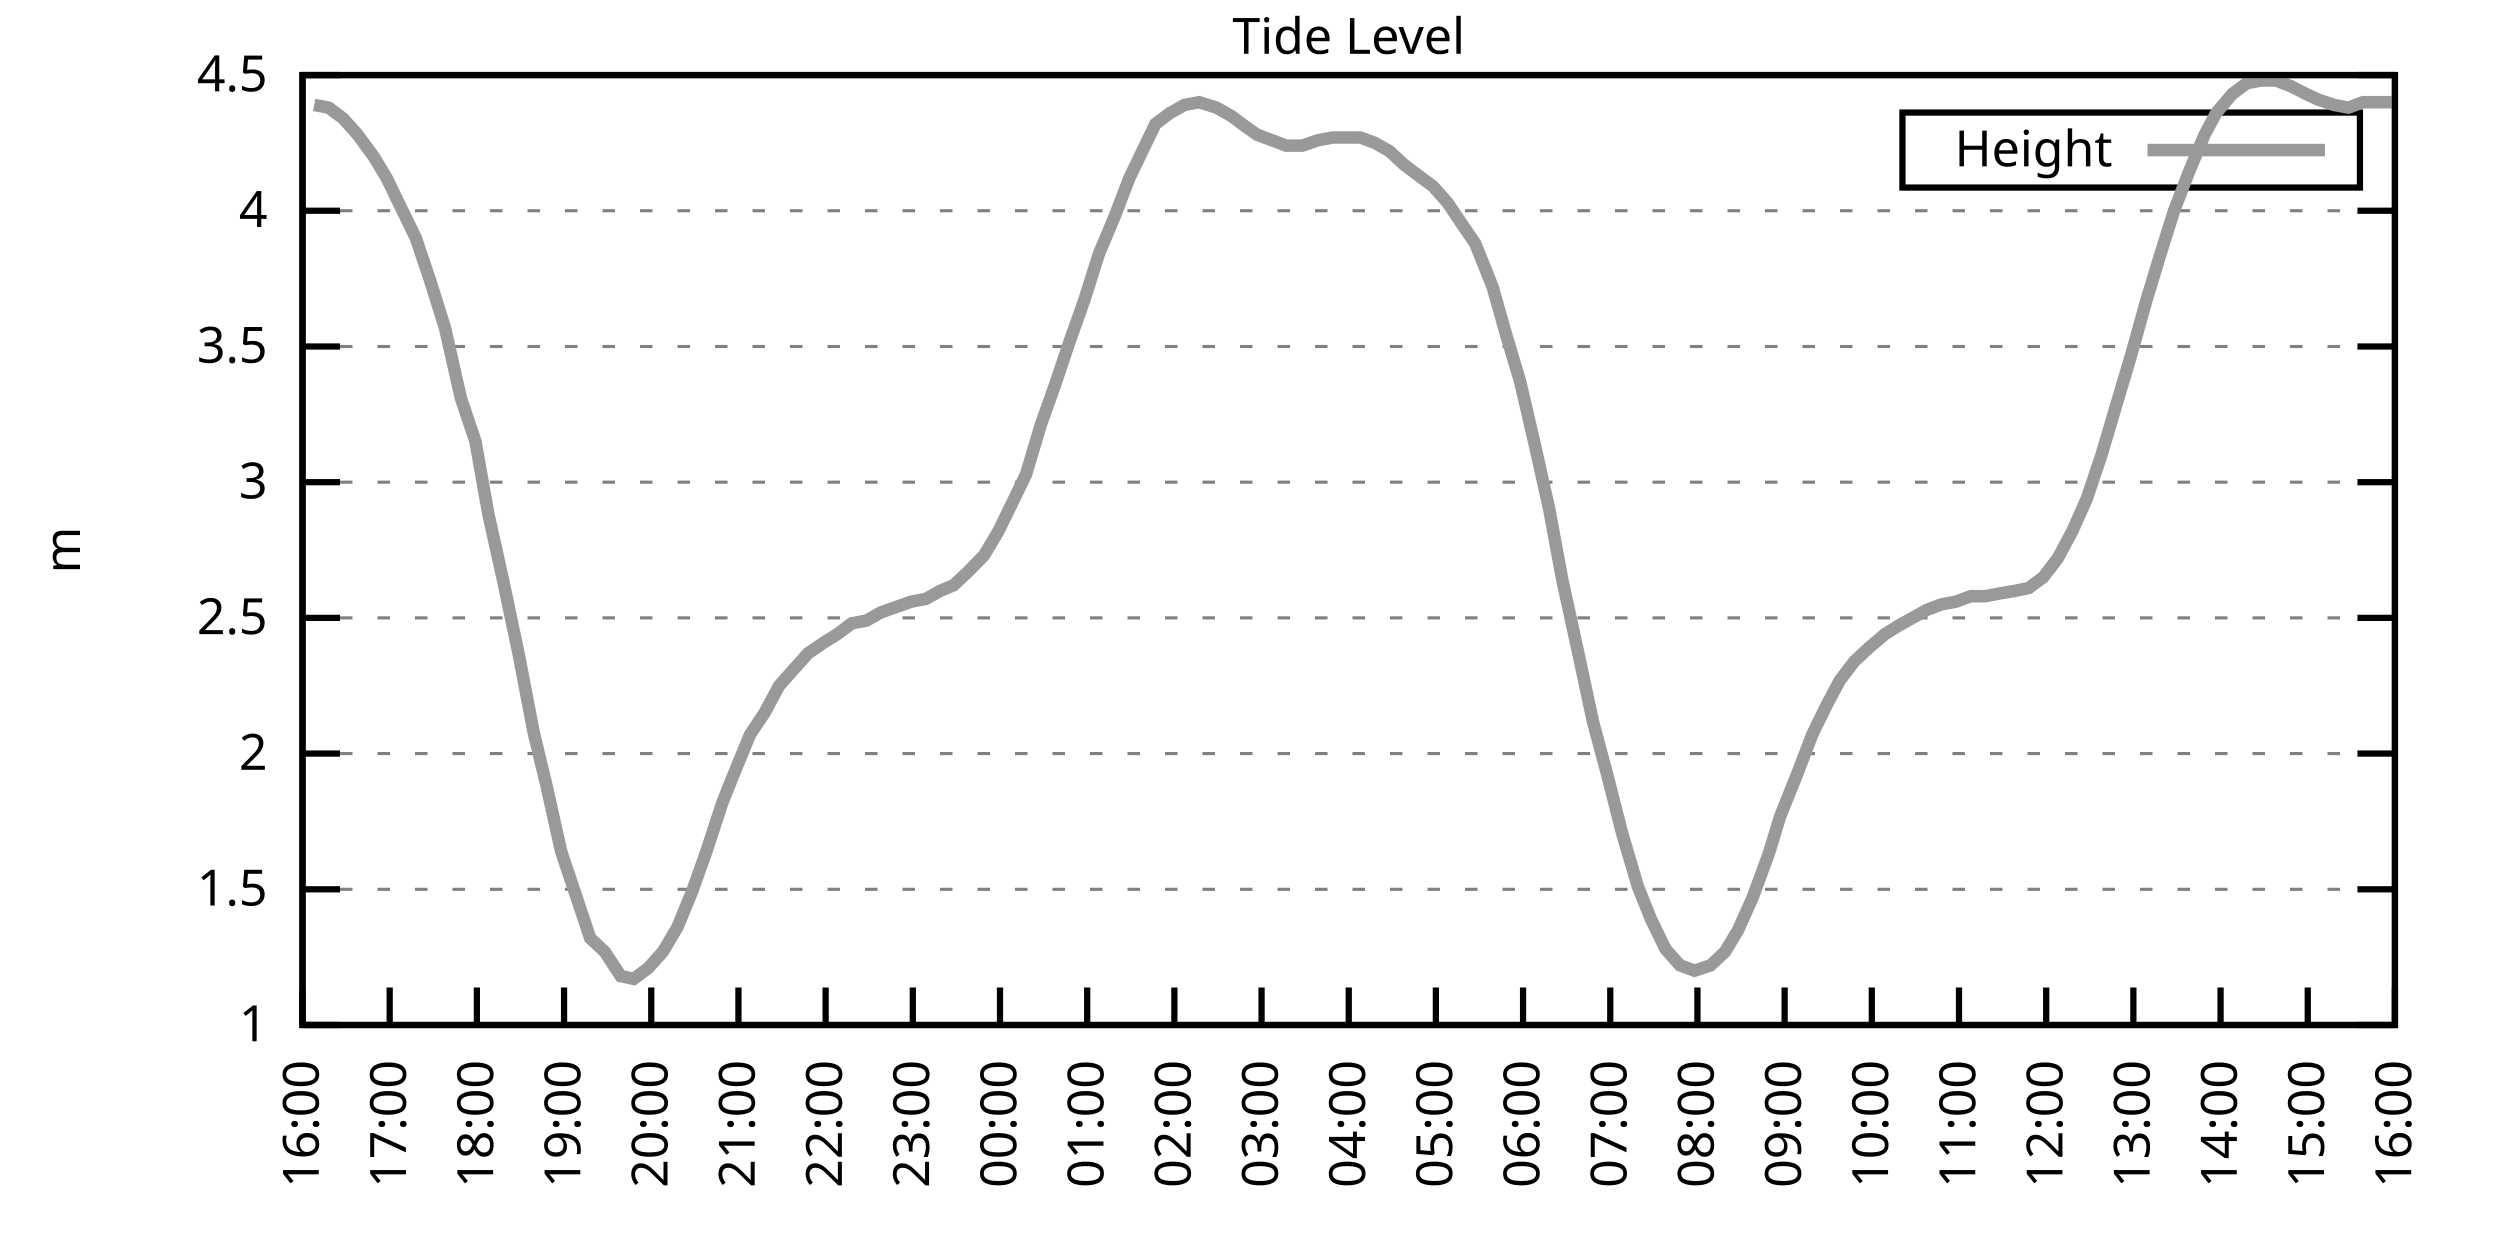
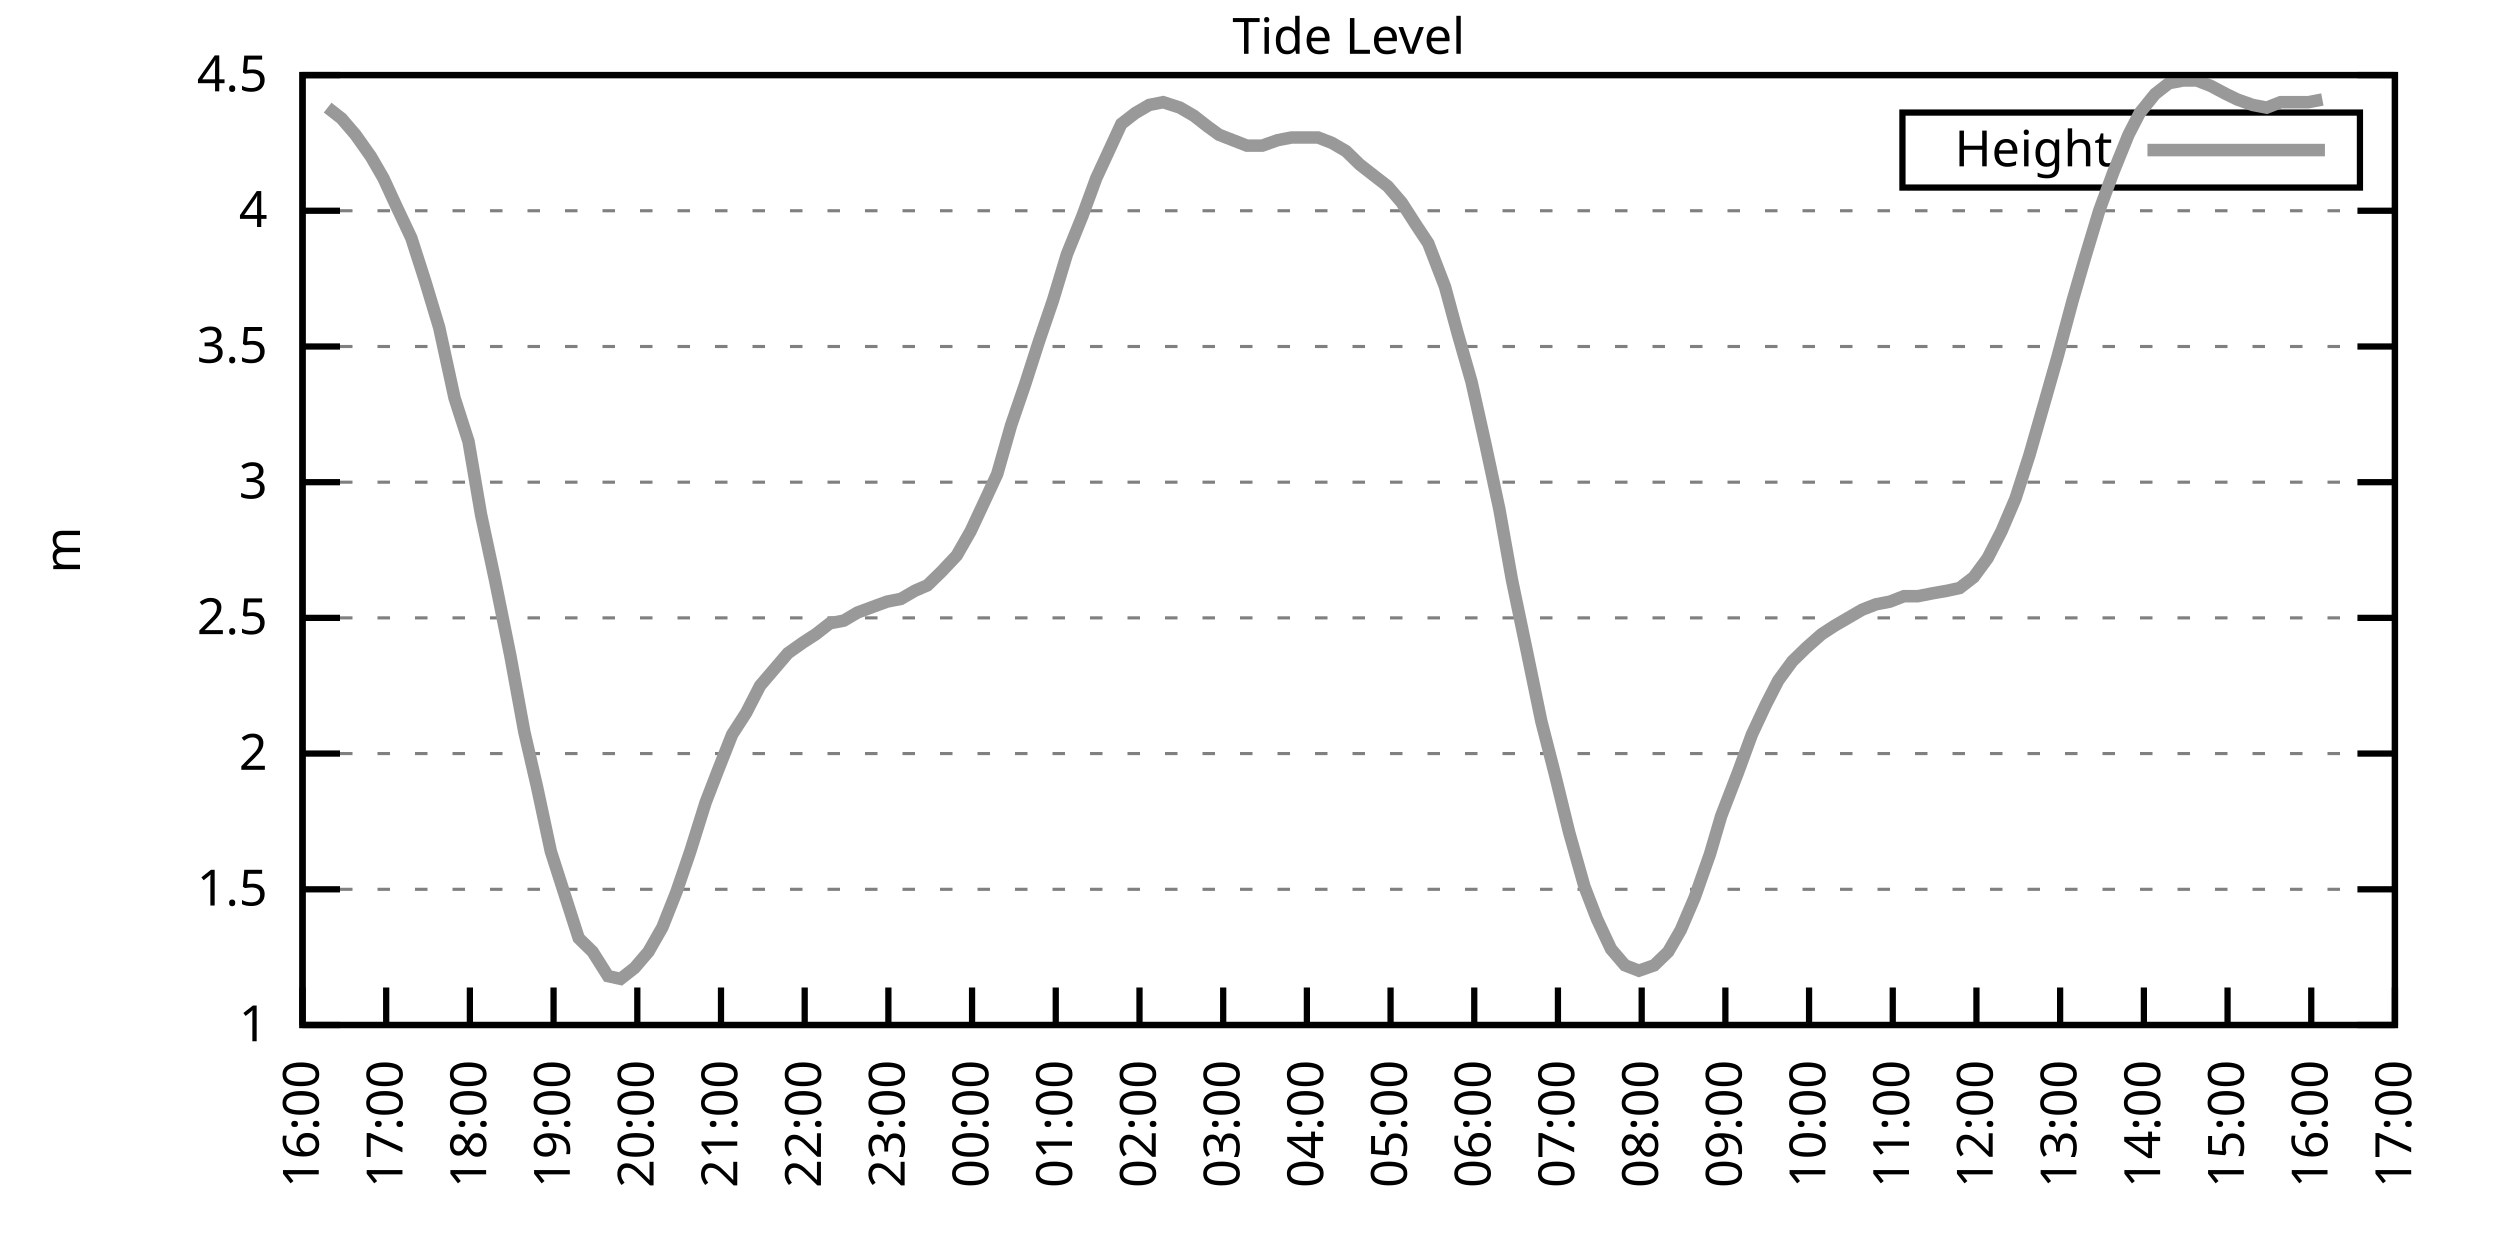
<svg xmlns="http://www.w3.org/2000/svg" xmlns:xlink="http://www.w3.org/1999/xlink" width="400" height="200" viewBox="0 0 400 200">
  <g id="gnuplot_canvas">
    <rect x="0" y="0" width="400" height="200" fill="none" />
    <defs>
      <circle id="gpDot" r="0.5" stroke-width="0.5" stroke="currentColor" />
      <path id="gpPt0" stroke-width="0.333" stroke="currentColor" d="M-1,0 h2 M0,-1 v2" />
      <path id="gpPt1" stroke-width="0.333" stroke="currentColor" d="M-1,-1 L1,1 M1,-1 L-1,1" />
      <path id="gpPt2" stroke-width="0.333" stroke="currentColor" d="M-1,0 L1,0 M0,-1 L0,1 M-1,-1 L1,1 M-1,1 L1,-1" />
      <rect id="gpPt3" stroke-width="0.333" stroke="currentColor" x="-1" y="-1" width="2" height="2" />
      <rect id="gpPt4" stroke-width="0.333" stroke="currentColor" fill="currentColor" x="-1" y="-1" width="2" height="2" />
      <circle id="gpPt5" stroke-width="0.333" stroke="currentColor" cx="0" cy="0" r="1" />
      <use xlink:href="#gpPt5" id="gpPt6" fill="currentColor" stroke="none" />
      <path id="gpPt7" stroke-width="0.333" stroke="currentColor" d="M0,-1.33 L-1.33,0.67 L1.33,0.67 z" />
      <use xlink:href="#gpPt7" id="gpPt8" fill="currentColor" stroke="none" />
      <use xlink:href="#gpPt7" id="gpPt9" stroke="currentColor" transform="rotate(180)" />
      <use xlink:href="#gpPt9" id="gpPt10" fill="currentColor" stroke="none" />
      <use xlink:href="#gpPt3" id="gpPt11" stroke="currentColor" transform="rotate(45)" />
      <use xlink:href="#gpPt11" id="gpPt12" fill="currentColor" stroke="none" />
      <path id="gpPt13" stroke-width="0.333" stroke="currentColor" d="M0,1.330 L1.265,0.411 L0.782,-1.067 L-0.782,-1.076 L-1.265,0.411 z" />
      <use xlink:href="#gpPt13" id="gpPt14" fill="currentColor" stroke="none" />
      <filter id="textbox" filterUnits="objectBoundingBox" x="0" y="0" height="1" width="1">
        <feFlood flood-color="white" flood-opacity="1" result="bgnd" />
        <feComposite in="SourceGraphic" in2="bgnd" operator="atop" />
      </filter>
      <filter id="greybox" filterUnits="objectBoundingBox" x="0" y="0" height="1" width="1">
        <feFlood flood-color="lightgrey" flood-opacity="1" result="grey" />
        <feComposite in="SourceGraphic" in2="grey" operator="atop" />
      </filter>
    </defs>
    <g fill="none" color="white" stroke="currentColor" stroke-width="1.00" stroke-linecap="butt" stroke-linejoin="miter">
</g>
    <g fill="none" color="black" stroke="currentColor" stroke-width="1.00" stroke-linecap="butt" stroke-linejoin="miter">
      <g stroke="none" shape-rendering="crispEdges">
        <polygon fill="rgb(255, 255, 255)" points="48.40,164.00 383.18,164.00 383.18,12.02 48.40,12.02 " />
      </g>
    </g>
    <g fill="none" color="black" stroke="currentColor" stroke-width="1.00" stroke-linecap="butt" stroke-linejoin="miter">
</g>
    <g fill="none" color="black" stroke="black" stroke-width="0.50" stroke-linecap="butt" stroke-linejoin="miter">
</g>
    <g fill="none" color="gray" stroke="currentColor" stroke-width="0.50" stroke-linecap="butt" stroke-linejoin="miter">
      <path stroke="gray" stroke-dasharray="2,4" class="gridline" d="M48.40,164.00 L383.19,164.00  " />
    </g>
    <g fill="none" color="gray" stroke="gray" stroke-width="1.00" stroke-linecap="butt" stroke-linejoin="miter">
</g>
    <g fill="none" color="black" stroke="currentColor" stroke-width="1.00" stroke-linecap="butt" stroke-linejoin="miter">
      <path stroke="black" d="M48.40,164.00 L54.40,164.00 M383.19,164.00 L377.19,164.00  " />
      <g transform="translate(42.80,166.60)" stroke="none" fill="black" font-family="Sans" font-size="8.00" text-anchor="end">
        <text>
          <tspan font-family="Sans"> 1</tspan>
        </text>
      </g>
    </g>
    <g fill="none" color="black" stroke="currentColor" stroke-width="1.00" stroke-linecap="butt" stroke-linejoin="miter">
</g>
    <g fill="none" color="black" stroke="black" stroke-width="0.50" stroke-linecap="butt" stroke-linejoin="miter">
</g>
    <g fill="none" color="gray" stroke="currentColor" stroke-width="0.50" stroke-linecap="butt" stroke-linejoin="miter">
      <path stroke="gray" stroke-dasharray="2,4" class="gridline" d="M48.40,142.29 L383.19,142.29  " />
    </g>
    <g fill="none" color="gray" stroke="gray" stroke-width="1.00" stroke-linecap="butt" stroke-linejoin="miter">
</g>
    <g fill="none" color="black" stroke="currentColor" stroke-width="1.00" stroke-linecap="butt" stroke-linejoin="miter">
      <path stroke="black" d="M48.40,142.29 L54.40,142.29 M383.19,142.29 L377.19,142.29  " />
      <g transform="translate(42.80,144.89)" stroke="none" fill="black" font-family="Sans" font-size="8.00" text-anchor="end">
        <text>
          <tspan font-family="Sans"> 1.5</tspan>
        </text>
      </g>
    </g>
    <g fill="none" color="black" stroke="currentColor" stroke-width="1.00" stroke-linecap="butt" stroke-linejoin="miter">
</g>
    <g fill="none" color="black" stroke="black" stroke-width="0.50" stroke-linecap="butt" stroke-linejoin="miter">
</g>
    <g fill="none" color="gray" stroke="currentColor" stroke-width="0.50" stroke-linecap="butt" stroke-linejoin="miter">
      <path stroke="gray" stroke-dasharray="2,4" class="gridline" d="M48.40,120.57 L383.19,120.57  " />
    </g>
    <g fill="none" color="gray" stroke="gray" stroke-width="1.00" stroke-linecap="butt" stroke-linejoin="miter">
</g>
    <g fill="none" color="black" stroke="currentColor" stroke-width="1.00" stroke-linecap="butt" stroke-linejoin="miter">
      <path stroke="black" d="M48.40,120.57 L54.40,120.57 M383.19,120.57 L377.19,120.57  " />
      <g transform="translate(42.80,123.17)" stroke="none" fill="black" font-family="Sans" font-size="8.00" text-anchor="end">
        <text>
          <tspan font-family="Sans"> 2</tspan>
        </text>
      </g>
    </g>
    <g fill="none" color="black" stroke="currentColor" stroke-width="1.00" stroke-linecap="butt" stroke-linejoin="miter">
</g>
    <g fill="none" color="black" stroke="black" stroke-width="0.50" stroke-linecap="butt" stroke-linejoin="miter">
</g>
    <g fill="none" color="gray" stroke="currentColor" stroke-width="0.50" stroke-linecap="butt" stroke-linejoin="miter">
      <path stroke="gray" stroke-dasharray="2,4" class="gridline" d="M48.40,98.86 L383.19,98.86  " />
    </g>
    <g fill="none" color="gray" stroke="gray" stroke-width="1.00" stroke-linecap="butt" stroke-linejoin="miter">
</g>
    <g fill="none" color="black" stroke="currentColor" stroke-width="1.00" stroke-linecap="butt" stroke-linejoin="miter">
      <path stroke="black" d="M48.40,98.86 L54.40,98.86 M383.19,98.86 L377.19,98.86  " />
      <g transform="translate(42.80,101.46)" stroke="none" fill="black" font-family="Sans" font-size="8.00" text-anchor="end">
        <text>
          <tspan font-family="Sans"> 2.5</tspan>
        </text>
      </g>
    </g>
    <g fill="none" color="black" stroke="currentColor" stroke-width="1.00" stroke-linecap="butt" stroke-linejoin="miter">
</g>
    <g fill="none" color="black" stroke="black" stroke-width="0.50" stroke-linecap="butt" stroke-linejoin="miter">
</g>
    <g fill="none" color="gray" stroke="currentColor" stroke-width="0.50" stroke-linecap="butt" stroke-linejoin="miter">
      <path stroke="gray" stroke-dasharray="2,4" class="gridline" d="M48.40,77.15 L383.19,77.15  " />
    </g>
    <g fill="none" color="gray" stroke="gray" stroke-width="1.00" stroke-linecap="butt" stroke-linejoin="miter">
</g>
    <g fill="none" color="black" stroke="currentColor" stroke-width="1.00" stroke-linecap="butt" stroke-linejoin="miter">
      <path stroke="black" d="M48.40,77.15 L54.40,77.15 M383.19,77.15 L377.19,77.15  " />
      <g transform="translate(42.80,79.75)" stroke="none" fill="black" font-family="Sans" font-size="8.00" text-anchor="end">
        <text>
          <tspan font-family="Sans"> 3</tspan>
        </text>
      </g>
    </g>
    <g fill="none" color="black" stroke="currentColor" stroke-width="1.00" stroke-linecap="butt" stroke-linejoin="miter">
</g>
    <g fill="none" color="black" stroke="black" stroke-width="0.50" stroke-linecap="butt" stroke-linejoin="miter">
</g>
    <g fill="none" color="gray" stroke="currentColor" stroke-width="0.50" stroke-linecap="butt" stroke-linejoin="miter">
      <path stroke="gray" stroke-dasharray="2,4" class="gridline" d="M48.40,55.44 L383.19,55.44  " />
    </g>
    <g fill="none" color="gray" stroke="gray" stroke-width="1.00" stroke-linecap="butt" stroke-linejoin="miter">
</g>
    <g fill="none" color="black" stroke="currentColor" stroke-width="1.00" stroke-linecap="butt" stroke-linejoin="miter">
      <path stroke="black" d="M48.40,55.44 L54.40,55.44 M383.19,55.44 L377.19,55.44  " />
      <g transform="translate(42.80,58.04)" stroke="none" fill="black" font-family="Sans" font-size="8.00" text-anchor="end">
        <text>
          <tspan font-family="Sans"> 3.5</tspan>
        </text>
      </g>
    </g>
    <g fill="none" color="black" stroke="currentColor" stroke-width="1.00" stroke-linecap="butt" stroke-linejoin="miter">
</g>
    <g fill="none" color="black" stroke="black" stroke-width="0.50" stroke-linecap="butt" stroke-linejoin="miter">
</g>
    <g fill="none" color="gray" stroke="currentColor" stroke-width="0.50" stroke-linecap="butt" stroke-linejoin="miter">
      <path stroke="gray" stroke-dasharray="2,4" class="gridline" d="M48.40,33.72 L383.19,33.72  " />
    </g>
    <g fill="none" color="gray" stroke="gray" stroke-width="1.00" stroke-linecap="butt" stroke-linejoin="miter">
</g>
    <g fill="none" color="black" stroke="currentColor" stroke-width="1.00" stroke-linecap="butt" stroke-linejoin="miter">
      <path stroke="black" d="M48.40,33.72 L54.40,33.72 M383.19,33.72 L377.19,33.72  " />
      <g transform="translate(42.80,36.32)" stroke="none" fill="black" font-family="Sans" font-size="8.00" text-anchor="end">
        <text>
          <tspan font-family="Sans"> 4</tspan>
        </text>
      </g>
    </g>
    <g fill="none" color="black" stroke="currentColor" stroke-width="1.00" stroke-linecap="butt" stroke-linejoin="miter">
</g>
    <g fill="none" color="black" stroke="black" stroke-width="0.50" stroke-linecap="butt" stroke-linejoin="miter">
</g>
    <g fill="none" color="gray" stroke="currentColor" stroke-width="0.50" stroke-linecap="butt" stroke-linejoin="miter">
      <path stroke="gray" stroke-dasharray="2,4" class="gridline" d="M48.40,12.01 L383.19,12.01  " />
    </g>
    <g fill="none" color="gray" stroke="gray" stroke-width="1.00" stroke-linecap="butt" stroke-linejoin="miter">
</g>
    <g fill="none" color="black" stroke="currentColor" stroke-width="1.00" stroke-linecap="butt" stroke-linejoin="miter">
      <path stroke="black" d="M48.40,12.01 L54.40,12.01 M383.19,12.01 L377.19,12.01  " />
      <g transform="translate(42.80,14.61)" stroke="none" fill="black" font-family="Sans" font-size="8.00" text-anchor="end">
        <text>
          <tspan font-family="Sans"> 4.5</tspan>
        </text>
      </g>
    </g>
    <g fill="none" color="black" stroke="currentColor" stroke-width="1.00" stroke-linecap="butt" stroke-linejoin="miter">
      <path stroke="black" d="M48.40,164.00 L48.40,158.00  " />
      <g transform="translate(51.00,169.60) rotate(270.00)" stroke="none" fill="black" font-family="Sans" font-size="8.00" text-anchor="end">
        <text>
          <tspan font-family="Sans">16:00</tspan>
        </text>
      </g>
    </g>
    <g fill="none" color="black" stroke="currentColor" stroke-width="1.00" stroke-linecap="butt" stroke-linejoin="miter">
-       <path stroke="black" d="M62.35,164.00 L62.35,158.00  " />
-       <g transform="translate(64.95,169.60) rotate(270.00)" stroke="none" fill="black" font-family="Sans" font-size="8.00" text-anchor="end">
+       <path stroke="black" d="M61.79,164.00 L61.79,158.00  " />
+       <g transform="translate(64.39,169.60) rotate(270.00)" stroke="none" fill="black" font-family="Sans" font-size="8.00" text-anchor="end">
        <text>
          <tspan font-family="Sans">17:00</tspan>
        </text>
      </g>
    </g>
    <g fill="none" color="black" stroke="currentColor" stroke-width="1.00" stroke-linecap="butt" stroke-linejoin="miter">
-       <path stroke="black" d="M76.30,164.00 L76.30,158.00  " />
-       <g transform="translate(78.90,169.60) rotate(270.00)" stroke="none" fill="black" font-family="Sans" font-size="8.00" text-anchor="end">
+       <path stroke="black" d="M75.18,164.00 L75.18,158.00  " />
+       <g transform="translate(77.78,169.60) rotate(270.00)" stroke="none" fill="black" font-family="Sans" font-size="8.00" text-anchor="end">
        <text>
          <tspan font-family="Sans">18:00</tspan>
        </text>
      </g>
    </g>
    <g fill="none" color="black" stroke="currentColor" stroke-width="1.00" stroke-linecap="butt" stroke-linejoin="miter">
-       <path stroke="black" d="M90.25,164.00 L90.25,158.00  " />
-       <g transform="translate(92.85,169.60) rotate(270.00)" stroke="none" fill="black" font-family="Sans" font-size="8.00" text-anchor="end">
+       <path stroke="black" d="M88.57,164.00 L88.57,158.00  " />
+       <g transform="translate(91.17,169.60) rotate(270.00)" stroke="none" fill="black" font-family="Sans" font-size="8.00" text-anchor="end">
        <text>
          <tspan font-family="Sans">19:00</tspan>
        </text>
      </g>
    </g>
    <g fill="none" color="black" stroke="currentColor" stroke-width="1.00" stroke-linecap="butt" stroke-linejoin="miter">
-       <path stroke="black" d="M104.20,164.00 L104.20,158.00  " />
-       <g transform="translate(106.80,169.60) rotate(270.00)" stroke="none" fill="black" font-family="Sans" font-size="8.00" text-anchor="end">
+       <path stroke="black" d="M101.97,164.00 L101.97,158.00  " />
+       <g transform="translate(104.57,169.60) rotate(270.00)" stroke="none" fill="black" font-family="Sans" font-size="8.00" text-anchor="end">
        <text>
          <tspan font-family="Sans">20:00</tspan>
        </text>
      </g>
    </g>
    <g fill="none" color="black" stroke="currentColor" stroke-width="1.00" stroke-linecap="butt" stroke-linejoin="miter">
-       <path stroke="black" d="M118.15,164.00 L118.15,158.00  " />
-       <g transform="translate(120.75,169.60) rotate(270.00)" stroke="none" fill="black" font-family="Sans" font-size="8.00" text-anchor="end">
+       <path stroke="black" d="M115.36,164.00 L115.36,158.00  " />
+       <g transform="translate(117.96,169.60) rotate(270.00)" stroke="none" fill="black" font-family="Sans" font-size="8.00" text-anchor="end">
        <text>
          <tspan font-family="Sans">21:00</tspan>
        </text>
      </g>
    </g>
    <g fill="none" color="black" stroke="currentColor" stroke-width="1.00" stroke-linecap="butt" stroke-linejoin="miter">
-       <path stroke="black" d="M132.10,164.00 L132.10,158.00  " />
-       <g transform="translate(134.70,169.60) rotate(270.00)" stroke="none" fill="black" font-family="Sans" font-size="8.00" text-anchor="end">
+       <path stroke="black" d="M128.75,164.00 L128.75,158.00  " />
+       <g transform="translate(131.35,169.60) rotate(270.00)" stroke="none" fill="black" font-family="Sans" font-size="8.00" text-anchor="end">
        <text>
          <tspan font-family="Sans">22:00</tspan>
        </text>
      </g>
    </g>
    <g fill="none" color="black" stroke="currentColor" stroke-width="1.00" stroke-linecap="butt" stroke-linejoin="miter">
-       <path stroke="black" d="M146.05,164.00 L146.05,158.00  " />
-       <g transform="translate(148.65,169.60) rotate(270.00)" stroke="none" fill="black" font-family="Sans" font-size="8.00" text-anchor="end">
+       <path stroke="black" d="M142.14,164.00 L142.14,158.00  " />
+       <g transform="translate(144.74,169.60) rotate(270.00)" stroke="none" fill="black" font-family="Sans" font-size="8.00" text-anchor="end">
        <text>
          <tspan font-family="Sans">23:00</tspan>
        </text>
      </g>
    </g>
    <g fill="none" color="black" stroke="currentColor" stroke-width="1.00" stroke-linecap="butt" stroke-linejoin="miter">
-       <path stroke="black" d="M160.00,164.00 L160.00,158.00  " />
-       <g transform="translate(162.60,169.60) rotate(270.00)" stroke="none" fill="black" font-family="Sans" font-size="8.00" text-anchor="end">
+       <path stroke="black" d="M155.53,164.00 L155.53,158.00  " />
+       <g transform="translate(158.13,169.60) rotate(270.00)" stroke="none" fill="black" font-family="Sans" font-size="8.00" text-anchor="end">
        <text>
          <tspan font-family="Sans">00:00</tspan>
        </text>
      </g>
    </g>
    <g fill="none" color="black" stroke="currentColor" stroke-width="1.00" stroke-linecap="butt" stroke-linejoin="miter">
-       <path stroke="black" d="M173.95,164.00 L173.95,158.00  " />
-       <g transform="translate(176.55,169.60) rotate(270.00)" stroke="none" fill="black" font-family="Sans" font-size="8.00" text-anchor="end">
+       <path stroke="black" d="M168.92,164.00 L168.92,158.00  " />
+       <g transform="translate(171.52,169.60) rotate(270.00)" stroke="none" fill="black" font-family="Sans" font-size="8.00" text-anchor="end">
        <text>
          <tspan font-family="Sans">01:00</tspan>
        </text>
      </g>
    </g>
    <g fill="none" color="black" stroke="currentColor" stroke-width="1.00" stroke-linecap="butt" stroke-linejoin="miter">
-       <path stroke="black" d="M187.90,164.00 L187.90,158.00  " />
-       <g transform="translate(190.50,169.60) rotate(270.00)" stroke="none" fill="black" font-family="Sans" font-size="8.00" text-anchor="end">
+       <path stroke="black" d="M182.32,164.00 L182.32,158.00  " />
+       <g transform="translate(184.92,169.60) rotate(270.00)" stroke="none" fill="black" font-family="Sans" font-size="8.00" text-anchor="end">
        <text>
          <tspan font-family="Sans">02:00</tspan>
        </text>
      </g>
    </g>
    <g fill="none" color="black" stroke="currentColor" stroke-width="1.00" stroke-linecap="butt" stroke-linejoin="miter">
-       <path stroke="black" d="M201.85,164.00 L201.85,158.00  " />
-       <g transform="translate(204.45,169.60) rotate(270.00)" stroke="none" fill="black" font-family="Sans" font-size="8.00" text-anchor="end">
+       <path stroke="black" d="M195.71,164.00 L195.71,158.00  " />
+       <g transform="translate(198.31,169.60) rotate(270.00)" stroke="none" fill="black" font-family="Sans" font-size="8.00" text-anchor="end">
        <text>
          <tspan font-family="Sans">03:00</tspan>
        </text>
      </g>
    </g>
    <g fill="none" color="black" stroke="currentColor" stroke-width="1.00" stroke-linecap="butt" stroke-linejoin="miter">
-       <path stroke="black" d="M215.80,164.00 L215.80,158.00  " />
-       <g transform="translate(218.40,169.60) rotate(270.00)" stroke="none" fill="black" font-family="Sans" font-size="8.00" text-anchor="end">
+       <path stroke="black" d="M209.10,164.00 L209.10,158.00  " />
+       <g transform="translate(211.70,169.60) rotate(270.00)" stroke="none" fill="black" font-family="Sans" font-size="8.00" text-anchor="end">
        <text>
          <tspan font-family="Sans">04:00</tspan>
        </text>
      </g>
    </g>
    <g fill="none" color="black" stroke="currentColor" stroke-width="1.00" stroke-linecap="butt" stroke-linejoin="miter">
-       <path stroke="black" d="M229.74,164.00 L229.74,158.00  " />
-       <g transform="translate(232.34,169.60) rotate(270.00)" stroke="none" fill="black" font-family="Sans" font-size="8.00" text-anchor="end">
+       <path stroke="black" d="M222.49,164.00 L222.49,158.00  " />
+       <g transform="translate(225.09,169.60) rotate(270.00)" stroke="none" fill="black" font-family="Sans" font-size="8.00" text-anchor="end">
        <text>
          <tspan font-family="Sans">05:00</tspan>
        </text>
      </g>
    </g>
    <g fill="none" color="black" stroke="currentColor" stroke-width="1.00" stroke-linecap="butt" stroke-linejoin="miter">
-       <path stroke="black" d="M243.69,164.00 L243.69,158.00  " />
-       <g transform="translate(246.29,169.60) rotate(270.00)" stroke="none" fill="black" font-family="Sans" font-size="8.00" text-anchor="end">
+       <path stroke="black" d="M235.88,164.00 L235.88,158.00  " />
+       <g transform="translate(238.48,169.60) rotate(270.00)" stroke="none" fill="black" font-family="Sans" font-size="8.00" text-anchor="end">
        <text>
          <tspan font-family="Sans">06:00</tspan>
        </text>
      </g>
    </g>
    <g fill="none" color="black" stroke="currentColor" stroke-width="1.00" stroke-linecap="butt" stroke-linejoin="miter">
-       <path stroke="black" d="M257.64,164.00 L257.64,158.00  " />
-       <g transform="translate(260.24,169.60) rotate(270.00)" stroke="none" fill="black" font-family="Sans" font-size="8.00" text-anchor="end">
+       <path stroke="black" d="M249.27,164.00 L249.27,158.00  " />
+       <g transform="translate(251.87,169.60) rotate(270.00)" stroke="none" fill="black" font-family="Sans" font-size="8.00" text-anchor="end">
        <text>
          <tspan font-family="Sans">07:00</tspan>
        </text>
      </g>
    </g>
    <g fill="none" color="black" stroke="currentColor" stroke-width="1.00" stroke-linecap="butt" stroke-linejoin="miter">
-       <path stroke="black" d="M271.59,164.00 L271.59,158.00  " />
-       <g transform="translate(274.19,169.60) rotate(270.00)" stroke="none" fill="black" font-family="Sans" font-size="8.00" text-anchor="end">
+       <path stroke="black" d="M262.67,164.00 L262.67,158.00  " />
+       <g transform="translate(265.27,169.60) rotate(270.00)" stroke="none" fill="black" font-family="Sans" font-size="8.00" text-anchor="end">
        <text>
          <tspan font-family="Sans">08:00</tspan>
        </text>
      </g>
    </g>
    <g fill="none" color="black" stroke="currentColor" stroke-width="1.00" stroke-linecap="butt" stroke-linejoin="miter">
-       <path stroke="black" d="M285.54,164.00 L285.54,158.00  " />
-       <g transform="translate(288.14,169.60) rotate(270.00)" stroke="none" fill="black" font-family="Sans" font-size="8.00" text-anchor="end">
+       <path stroke="black" d="M276.06,164.00 L276.06,158.00  " />
+       <g transform="translate(278.66,169.60) rotate(270.00)" stroke="none" fill="black" font-family="Sans" font-size="8.00" text-anchor="end">
        <text>
          <tspan font-family="Sans">09:00</tspan>
        </text>
      </g>
    </g>
    <g fill="none" color="black" stroke="currentColor" stroke-width="1.00" stroke-linecap="butt" stroke-linejoin="miter">
-       <path stroke="black" d="M299.49,164.00 L299.49,158.00  " />
-       <g transform="translate(302.09,169.60) rotate(270.00)" stroke="none" fill="black" font-family="Sans" font-size="8.00" text-anchor="end">
+       <path stroke="black" d="M289.45,164.00 L289.45,158.00  " />
+       <g transform="translate(292.05,169.60) rotate(270.00)" stroke="none" fill="black" font-family="Sans" font-size="8.00" text-anchor="end">
        <text>
          <tspan font-family="Sans">10:00</tspan>
        </text>
      </g>
    </g>
    <g fill="none" color="black" stroke="currentColor" stroke-width="1.00" stroke-linecap="butt" stroke-linejoin="miter">
-       <path stroke="black" d="M313.44,164.00 L313.44,158.00  " />
-       <g transform="translate(316.04,169.60) rotate(270.00)" stroke="none" fill="black" font-family="Sans" font-size="8.00" text-anchor="end">
+       <path stroke="black" d="M302.84,164.00 L302.84,158.00  " />
+       <g transform="translate(305.44,169.60) rotate(270.00)" stroke="none" fill="black" font-family="Sans" font-size="8.00" text-anchor="end">
        <text>
          <tspan font-family="Sans">11:00</tspan>
        </text>
      </g>
    </g>
    <g fill="none" color="black" stroke="currentColor" stroke-width="1.00" stroke-linecap="butt" stroke-linejoin="miter">
-       <path stroke="black" d="M327.39,164.00 L327.39,158.00  " />
-       <g transform="translate(329.99,169.60) rotate(270.00)" stroke="none" fill="black" font-family="Sans" font-size="8.00" text-anchor="end">
+       <path stroke="black" d="M316.23,164.00 L316.23,158.00  " />
+       <g transform="translate(318.83,169.60) rotate(270.00)" stroke="none" fill="black" font-family="Sans" font-size="8.00" text-anchor="end">
        <text>
          <tspan font-family="Sans">12:00</tspan>
        </text>
      </g>
    </g>
    <g fill="none" color="black" stroke="currentColor" stroke-width="1.00" stroke-linecap="butt" stroke-linejoin="miter">
-       <path stroke="black" d="M341.34,164.00 L341.34,158.00  " />
-       <g transform="translate(343.94,169.60) rotate(270.00)" stroke="none" fill="black" font-family="Sans" font-size="8.00" text-anchor="end">
+       <path stroke="black" d="M329.62,164.00 L329.62,158.00  " />
+       <g transform="translate(332.22,169.60) rotate(270.00)" stroke="none" fill="black" font-family="Sans" font-size="8.00" text-anchor="end">
        <text>
          <tspan font-family="Sans">13:00</tspan>
        </text>
      </g>
    </g>
    <g fill="none" color="black" stroke="currentColor" stroke-width="1.00" stroke-linecap="butt" stroke-linejoin="miter">
-       <path stroke="black" d="M355.29,164.00 L355.29,158.00  " />
-       <g transform="translate(357.89,169.60) rotate(270.00)" stroke="none" fill="black" font-family="Sans" font-size="8.00" text-anchor="end">
+       <path stroke="black" d="M343.02,164.00 L343.02,158.00  " />
+       <g transform="translate(345.62,169.60) rotate(270.00)" stroke="none" fill="black" font-family="Sans" font-size="8.00" text-anchor="end">
        <text>
          <tspan font-family="Sans">14:00</tspan>
        </text>
      </g>
    </g>
    <g fill="none" color="black" stroke="currentColor" stroke-width="1.00" stroke-linecap="butt" stroke-linejoin="miter">
-       <path stroke="black" d="M369.24,164.00 L369.24,158.00  " />
-       <g transform="translate(371.84,169.60) rotate(270.00)" stroke="none" fill="black" font-family="Sans" font-size="8.00" text-anchor="end">
+       <path stroke="black" d="M356.41,164.00 L356.41,158.00  " />
+       <g transform="translate(359.01,169.60) rotate(270.00)" stroke="none" fill="black" font-family="Sans" font-size="8.00" text-anchor="end">
        <text>
          <tspan font-family="Sans">15:00</tspan>
+         </text>
+       </g>
+     </g>
+     <g fill="none" color="black" stroke="currentColor" stroke-width="1.00" stroke-linecap="butt" stroke-linejoin="miter">
+       <path stroke="black" d="M369.80,164.00 L369.80,158.00  " />
+       <g transform="translate(372.40,169.60) rotate(270.00)" stroke="none" fill="black" font-family="Sans" font-size="8.00" text-anchor="end">
+         <text>
+           <tspan font-family="Sans">16:00</tspan>
        </text>
      </g>
    </g>
    <g fill="none" color="black" stroke="currentColor" stroke-width="1.00" stroke-linecap="butt" stroke-linejoin="miter">
      <path stroke="black" d="M383.19,164.00 L383.19,158.00  " />
      <g transform="translate(385.79,169.60) rotate(270.00)" stroke="none" fill="black" font-family="Sans" font-size="8.00" text-anchor="end">
        <text>
-           <tspan font-family="Sans">16:00</tspan>
+           <tspan font-family="Sans">17:00</tspan>
        </text>
      </g>
    </g>
    <g fill="none" color="black" stroke="currentColor" stroke-width="1.00" stroke-linecap="butt" stroke-linejoin="miter">
</g>
    <g fill="none" color="black" stroke="currentColor" stroke-width="1.00" stroke-linecap="butt" stroke-linejoin="miter">
      <path stroke="black" d="M48.40,12.01 L48.40,164.00 L383.19,164.00 L383.19,12.01 L48.40,12.01 Z  " />
    </g>
    <g fill="none" color="black" stroke="currentColor" stroke-width="1.00" stroke-linecap="butt" stroke-linejoin="miter">
</g>
    <g fill="none" color="black" stroke="currentColor" stroke-width="1.00" stroke-linecap="butt" stroke-linejoin="miter">
      <path stroke="black" d="M304.39,30.01 L304.39,18.01 L377.59,18.01 L377.59,30.01 L304.39,30.01 Z  " />
    </g>
    <g id="Tide_level_plot_1">
      <g fill="none" color="white" stroke="black" stroke-width="2.00" stroke-linecap="butt" stroke-linejoin="miter">
</g>
      <g fill="none" color="black" stroke="currentColor" stroke-width="2.00" stroke-linecap="butt" stroke-linejoin="miter">
        <g transform="translate(337.99,26.61)" stroke="none" fill="black" font-family="Sans" font-size="8.00" text-anchor="end">
          <text>
            <tspan font-family="Sans">Height</tspan>
          </text>
        </g>
      </g>
      <g fill="none" color="black" stroke="currentColor" stroke-width="2.00" stroke-linecap="butt" stroke-linejoin="miter">
-         <path stroke="rgb(153, 153, 153)" d="M343.59,24.01 L371.99,24.01 M50.26,16.79 L52.58,17.22 L54.91,18.96 L57.23,21.56 L59.79,25.04 L61.88,28.51   L63.98,32.85 L66.53,38.07 L68.86,45.01 L71.18,52.40 L73.74,63.69 L76.07,70.63 L78.16,82.36 L80.48,92.78   L83.04,104.94 L85.37,117.10 L87.46,125.79 L89.78,136.21 L92.11,143.16 L94.43,150.10 L96.76,152.28 L99.32,156.18   L101.41,156.62 L103.73,154.88 L106.06,152.28 L108.38,148.37 L110.71,142.72 L113.03,136.21 L115.59,128.39 L117.68,123.18   L120.01,117.53 L122.33,114.06 L124.66,109.72 L126.98,107.11 L129.31,104.51 L131.87,102.77 L133.96,101.47 L136.28,99.73   L138.61,99.30 L140.93,97.99 L145.81,96.26 L148.14,95.82 L150.46,94.52 L152.56,93.65 L154.88,91.48 L157.44,88.87   L159.76,84.97 L162.09,80.19 L164.18,75.85 L166.51,68.03 L168.83,61.52 L171.16,54.57 L173.48,48.05 L175.81,40.67   L178.36,34.59 L180.69,28.51 L182.78,24.17 L184.87,19.83 L187.20,18.09 L189.52,16.79 L191.85,16.35 L194.64,17.22   L196.96,18.52 L199.29,20.26 L201.15,21.56 L203.47,22.43 L205.80,23.30 L208.36,23.30 L210.91,22.43 L213.24,22.00   L215.33,22.00 L217.65,22.00 L219.98,22.87 L222.30,24.17 L224.63,26.34 L226.95,28.08 L229.28,29.81 L231.60,32.42   L233.93,35.89 L236.02,38.93 L238.81,45.88 L240.90,53.26 L243.23,61.08 L245.55,71.07 L247.88,81.49 L249.97,92.78   L252.53,104.51 L254.85,115.36 L257.18,124.05 L259.50,133.17 L262.06,141.85 L264.15,147.06 L266.48,151.84 L268.80,154.45   L271.13,155.31 L273.69,154.45 L276.01,152.28 L278.10,148.80 L280.43,143.59 L282.99,136.64 L284.85,130.56 L287.64,123.61   L289.96,117.53 L292.29,112.76 L294.38,108.85 L296.70,105.81 L299.03,103.64 L301.58,101.47 L303.68,100.16 L306.00,98.86   L308.33,97.56 L310.65,96.69 L312.98,96.26 L315.30,95.39 L317.63,95.39 L319.95,94.95 L322.51,94.52 L324.60,94.08   L326.93,92.35 L329.25,89.31 L331.58,84.97 L333.90,79.75 L336.23,72.81 L338.55,64.99 L340.88,57.17 L343.43,48.05   L345.53,41.11 L347.85,33.72 L350.18,27.64 L352.73,21.56 L354.59,18.09 L357.15,15.05 L359.48,13.31 L361.80,12.88   L364.13,12.88 L366.45,13.75 L369.01,15.05 L370.87,15.92 L373.43,16.79 L375.75,17.22 L378.08,16.35 L380.40,16.35   L382.73,16.35  " />
+         <path stroke="rgb(153, 153, 153)" d="M343.59,24.01 L371.99,24.01 M52.42,17.22 L54.65,18.96 L56.88,21.56 L59.34,25.04 L61.35,28.51 L63.35,32.85   L65.81,38.07 L68.04,45.01 L70.27,52.40 L72.73,63.69 L74.96,70.63 L76.97,82.36 L79.20,92.78 L81.66,104.94   L83.89,117.10 L85.90,125.79 L88.13,136.21 L90.36,143.16 L92.59,150.10 L94.82,152.28 L97.28,156.18 L99.29,156.62   L101.52,154.88 L103.75,152.28 L105.98,148.37 L108.22,142.72 L110.45,136.21 L112.90,128.39 L114.91,123.18 L117.14,117.53   L119.38,114.06 L121.61,109.72 L123.84,107.11 L126.07,104.51 L128.53,102.77 L130.54,101.47 L132.77,99.73 L135.00,99.30   L137.23,97.99 L141.92,96.26 L144.15,95.82 L146.38,94.52 L148.39,93.65 L150.62,91.48 L153.08,88.87 L155.31,84.97   L157.54,80.19 L159.55,75.85 L161.78,68.03 L164.01,61.52 L166.25,54.57 L168.48,48.05 L170.71,40.67 L173.17,34.59   L175.40,28.51 L177.41,24.17 L179.41,19.83 L181.65,18.09 L183.88,16.79 L186.11,16.35 L188.79,17.22 L191.02,18.52   L193.25,20.26 L195.04,21.56 L197.27,22.43 L199.50,23.30 L201.96,23.30 L204.41,22.43 L206.64,22.00 L208.65,22.00   L210.88,22.00 L213.12,22.87 L215.35,24.17 L217.58,26.34 L219.81,28.08 L222.04,29.81 L224.28,32.42 L226.51,35.89   L228.52,38.93 L231.20,45.88 L233.20,53.26 L235.44,61.08 L237.67,71.07 L239.90,81.49 L241.91,92.78 L244.36,104.51   L246.60,115.36 L248.83,124.05 L251.06,133.17 L253.51,141.85 L255.52,147.06 L257.76,151.84 L259.99,154.45 L262.22,155.31   L264.67,154.45 L266.91,152.28 L268.92,148.80 L271.15,143.59 L273.60,136.64 L275.39,130.56 L278.07,123.61 L280.30,117.53   L282.53,112.76 L284.54,108.85 L286.77,105.81 L289.00,103.64 L291.46,101.47 L293.47,100.16 L295.70,98.86 L297.93,97.56   L300.16,96.69 L302.39,96.26 L304.63,95.39 L306.86,95.39 L309.09,94.95 L311.54,94.52 L313.55,94.08 L315.79,92.35   L318.02,89.31 L320.25,84.97 L322.48,79.75 L324.71,72.81 L326.95,64.99 L329.18,57.17 L331.63,48.05 L333.64,41.11   L335.87,33.72 L338.10,27.64 L340.56,21.56 L342.35,18.09 L344.80,15.05 L347.03,13.31 L349.26,12.88 L351.50,12.88   L353.73,13.75 L356.18,15.05 L357.97,15.92 L360.42,16.79 L362.66,17.22 L364.89,16.35 L367.12,16.35 L369.35,16.35   L371.58,15.92  " />
      </g>
    </g>
    <g fill="none" color="black" stroke="currentColor" stroke-width="2.00" stroke-linecap="butt" stroke-linejoin="miter">
</g>
    <g fill="none" color="black" stroke="black" stroke-width="1.00" stroke-linecap="butt" stroke-linejoin="miter">
</g>
    <g fill="none" color="black" stroke="currentColor" stroke-width="1.00" stroke-linecap="butt" stroke-linejoin="miter">
      <path stroke="black" d="M48.40,12.01 L48.40,164.00 L383.19,164.00 L383.19,12.01 L48.40,12.01 Z  " />
      <g transform="translate(12.80,88.01) rotate(270.00)" stroke="none" fill="black" font-family="Sans" font-size="8.00" text-anchor="middle">
        <text>
          <tspan font-family="Sans">m</tspan>
        </text>
      </g>
    </g>
    <g fill="none" color="black" stroke="currentColor" stroke-width="1.00" stroke-linecap="butt" stroke-linejoin="miter">
</g>
    <g fill="none" color="black" stroke="currentColor" stroke-width="1.00" stroke-linecap="butt" stroke-linejoin="miter">
      <g transform="translate(215.79,8.61)" stroke="none" fill="black" font-family="Sans" font-size="8.00" text-anchor="middle">
        <text>
          <tspan font-family="Sans">Tide Level</tspan>
        </text>
      </g>
    </g>
    <g fill="none" color="black" stroke="currentColor" stroke-width="1.00" stroke-linecap="butt" stroke-linejoin="miter">
</g>
  </g>
</svg>
